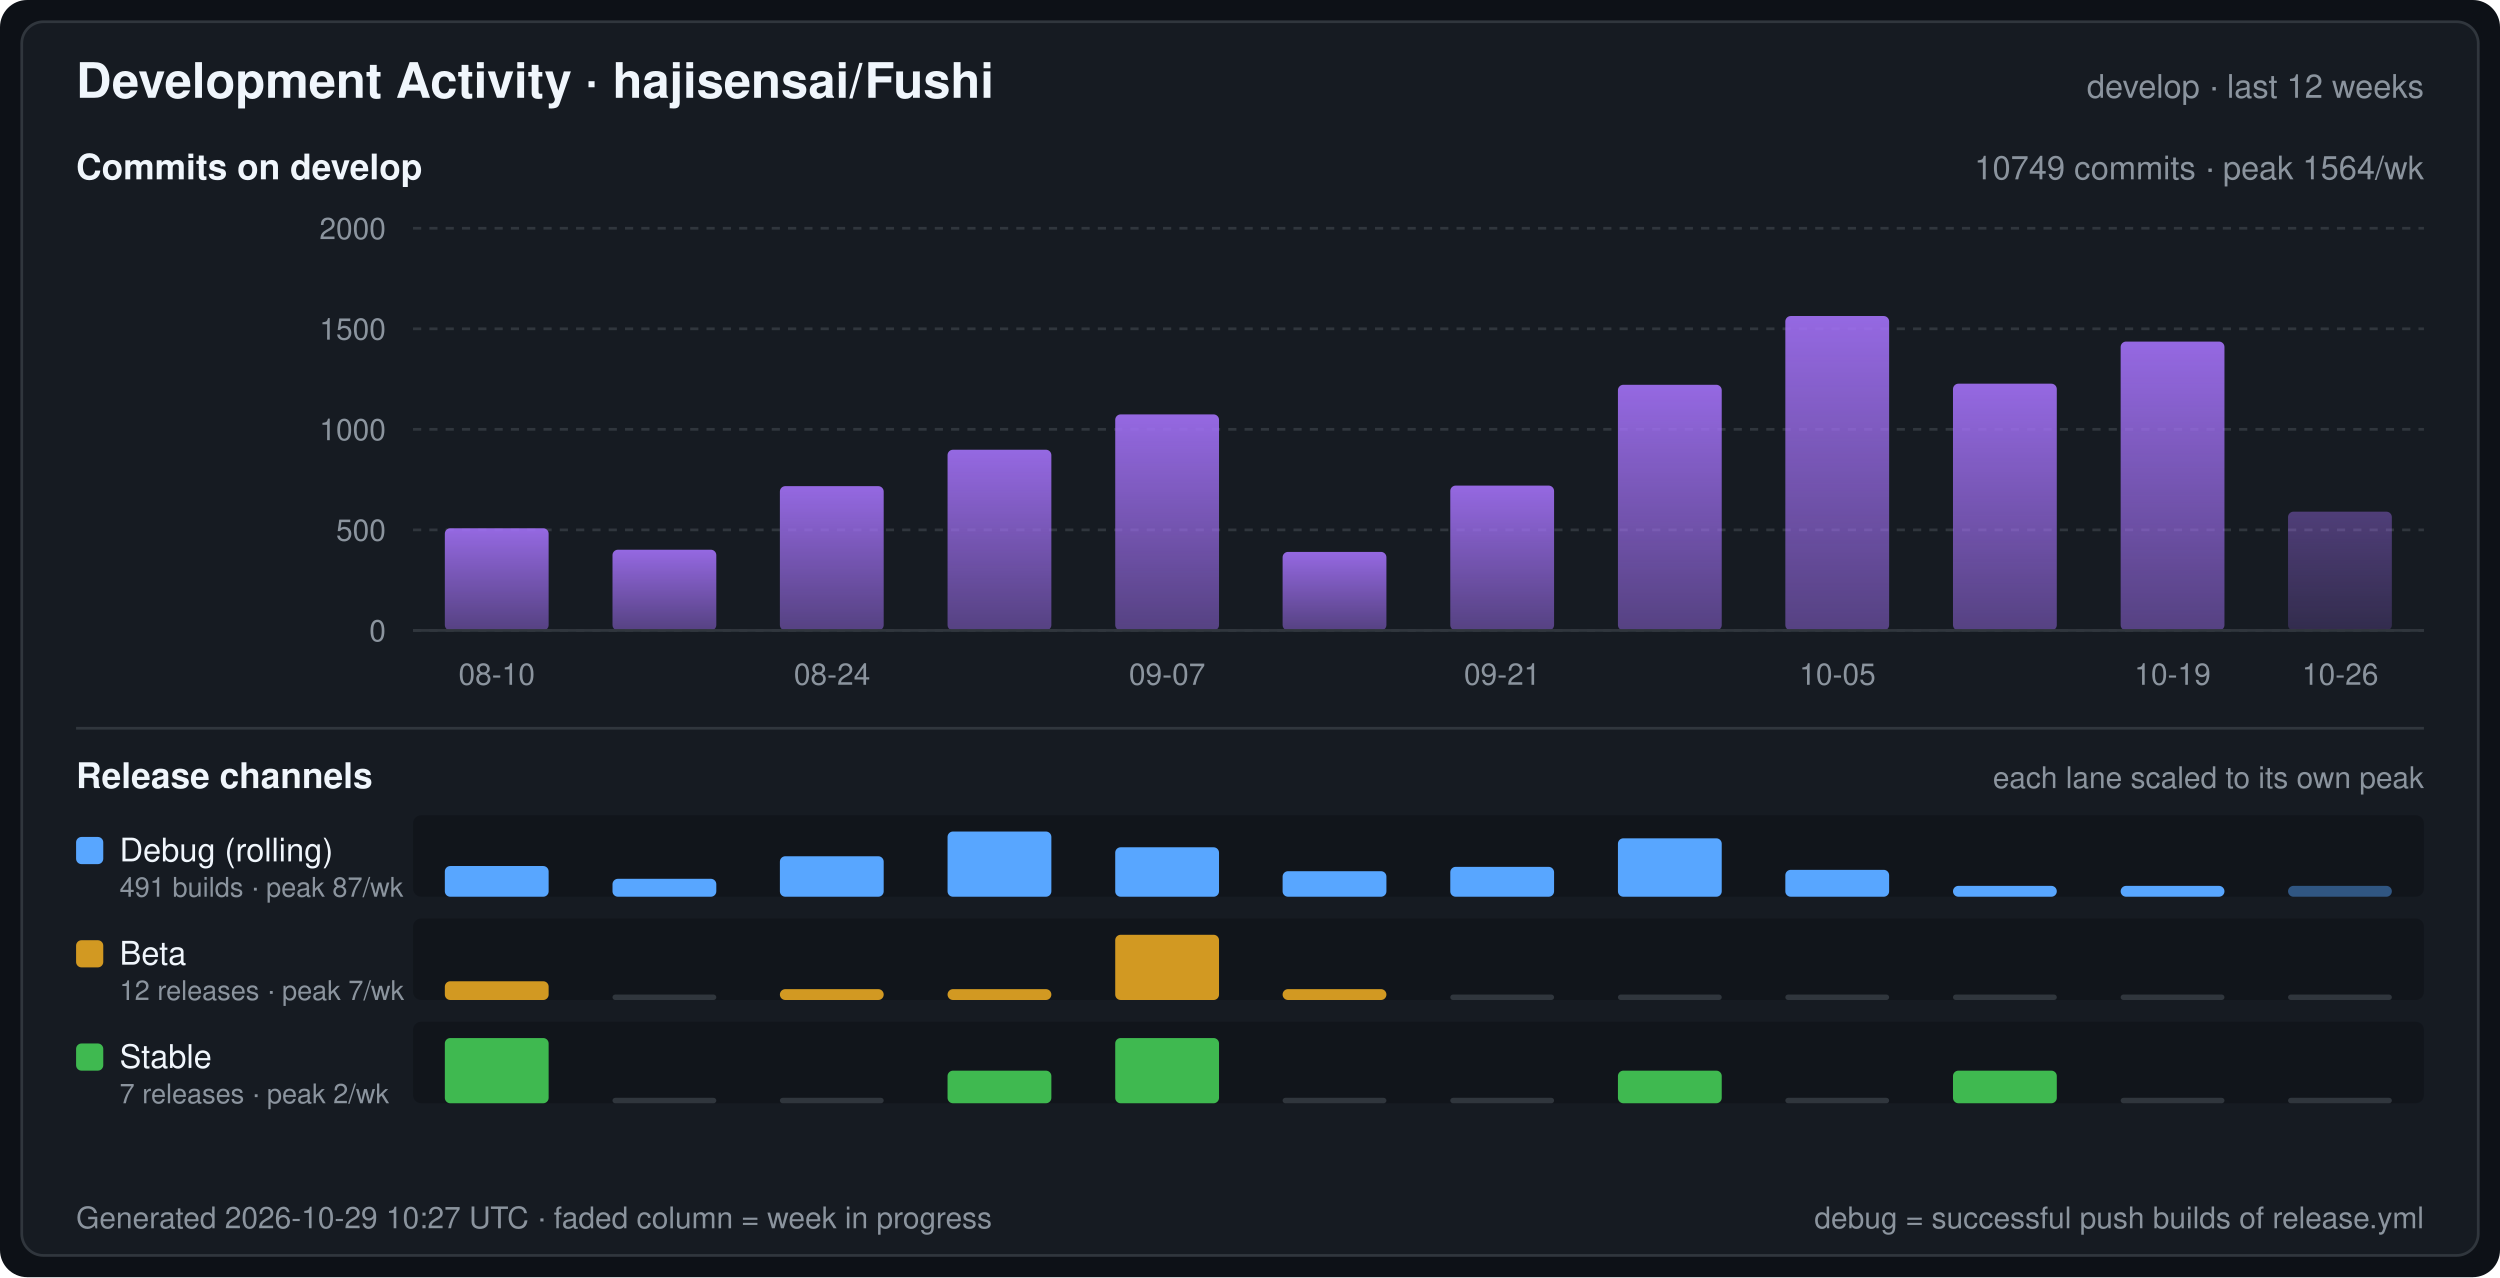
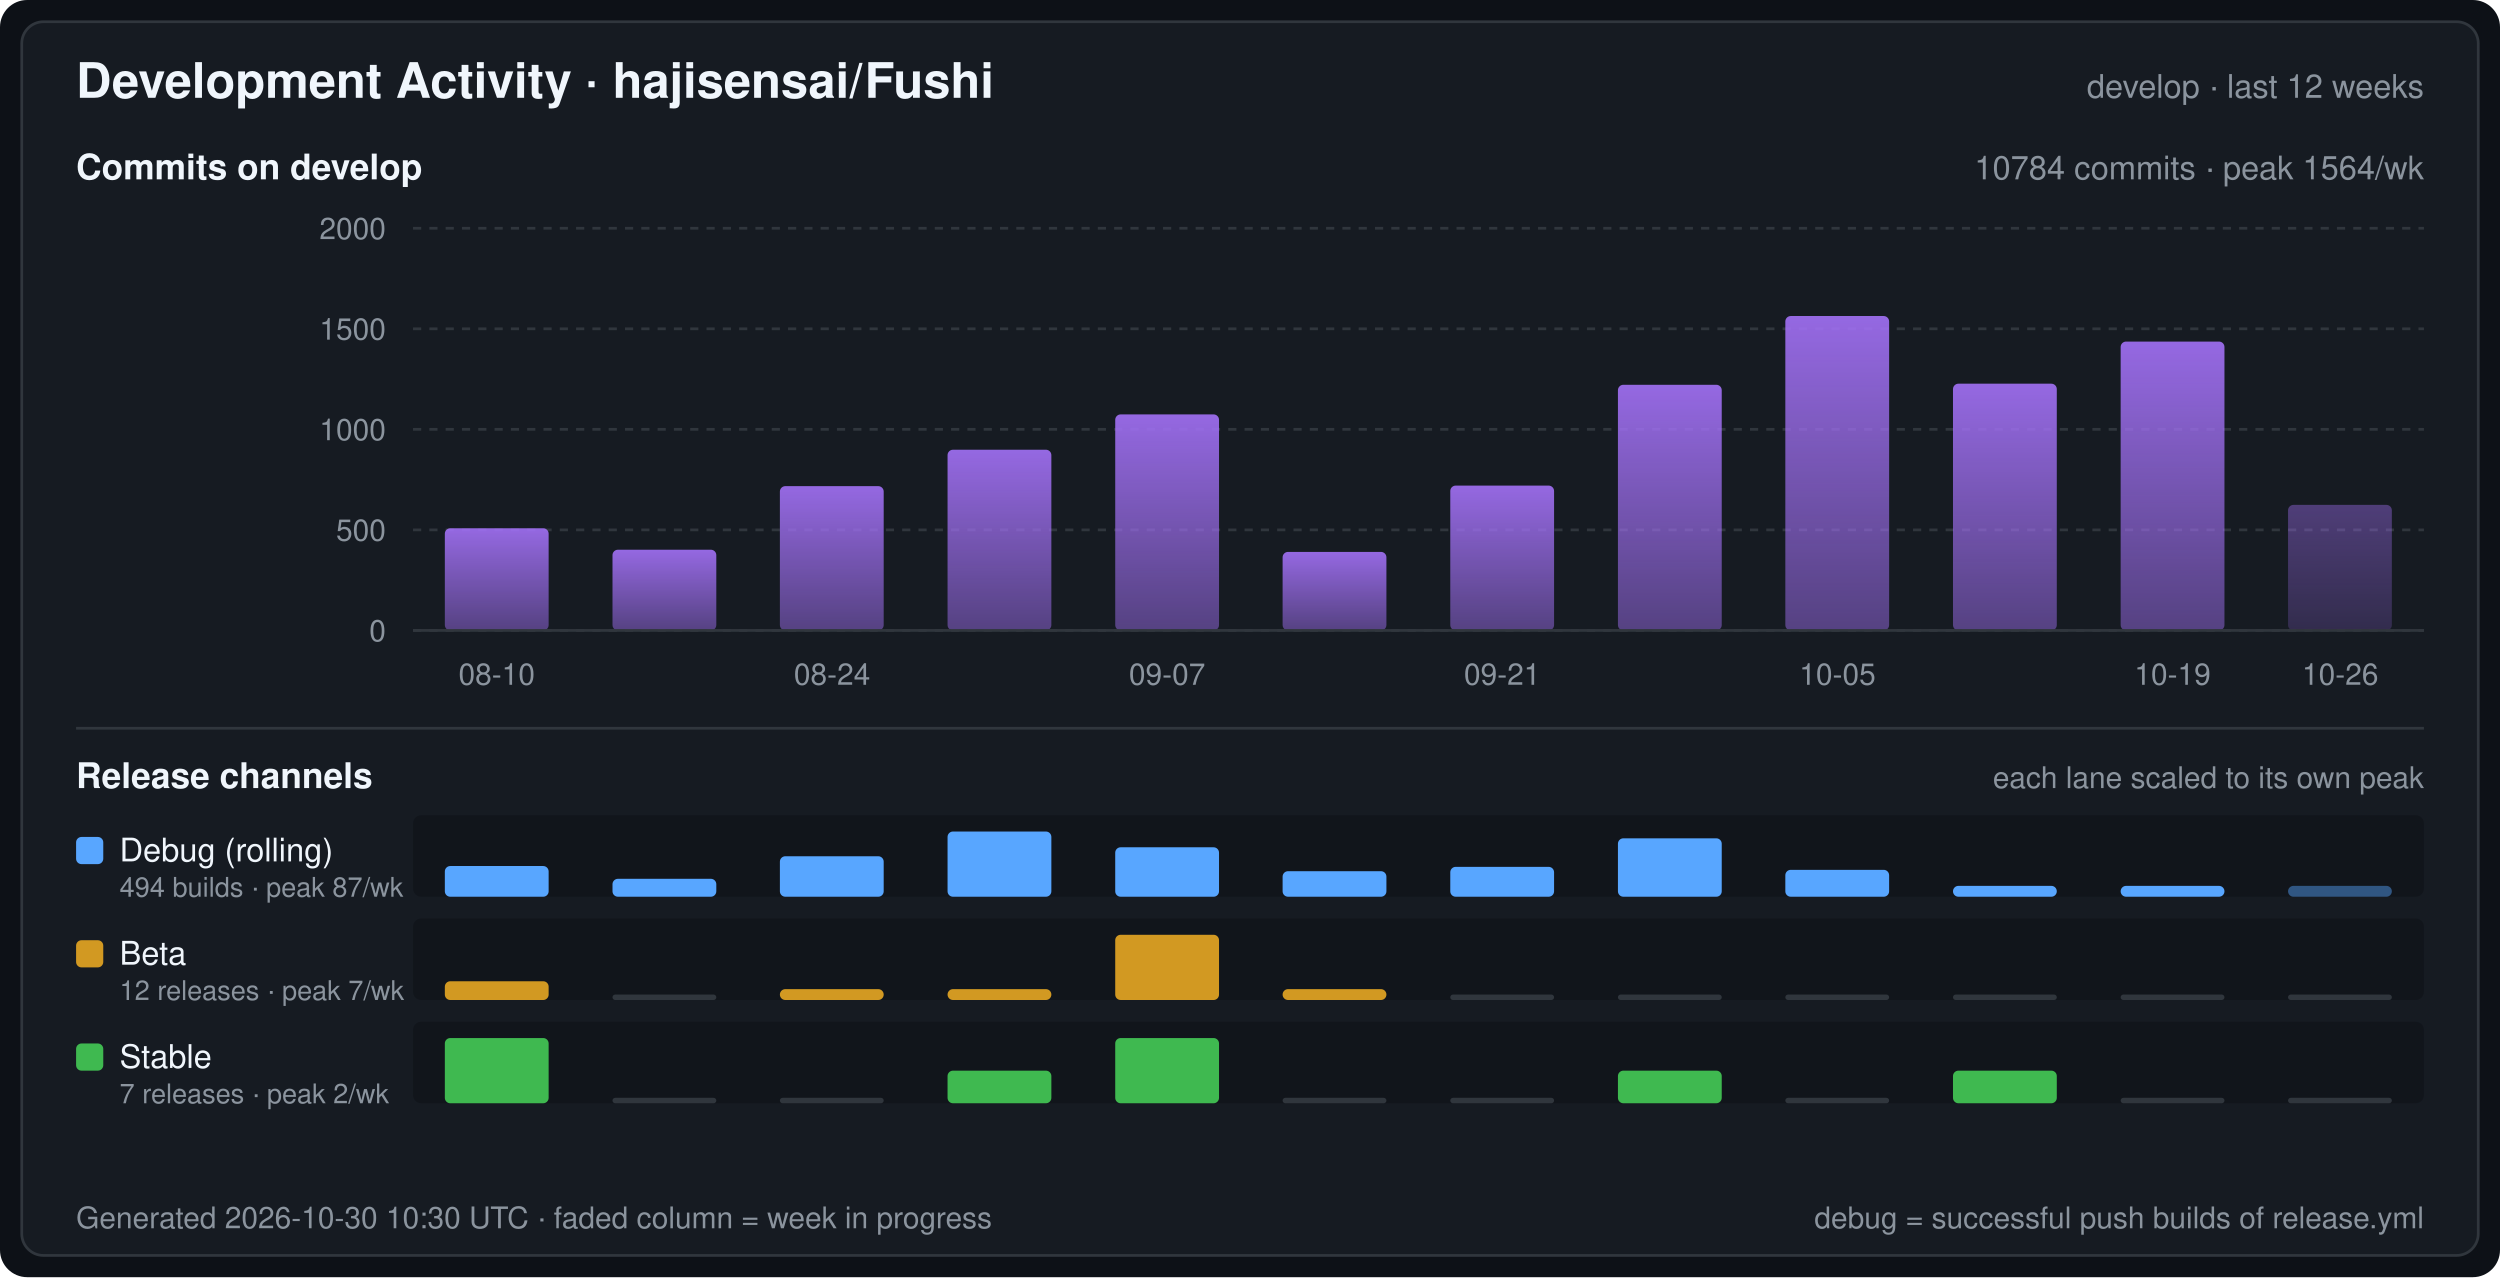
<svg xmlns="http://www.w3.org/2000/svg" width="920" height="470" viewBox="0 0 920 470" font-family="-apple-system,BlinkMacSystemFont,Segoe UI,Helvetica,Arial,sans-serif" role="img" aria-label="Development Activity · hajisensai/Fushi">
  <defs>
    <linearGradient id="commitArea" x1="0" y1="0" x2="0" y2="1">
      <stop offset="0" stop-color="#a371f7" stop-opacity="0.9" />
      <stop offset="1" stop-color="#a371f7" stop-opacity="0.45" />
    </linearGradient>
  </defs>
  <rect width="920" height="470" rx="10" fill="#0d1117" />
  <rect x="8" y="8" width="904" height="454" rx="8" fill="#161b22" stroke="#30363d" stroke-width="1" />
  <text x="28" y="36" fill="#f0f6fc" font-size="18" font-weight="600">Development Activity · hajisensai/Fushi</text>
  <text x="892" y="36" fill="#8b949e" font-size="12" text-anchor="end">develop · last 12 weeks</text>
  <text x="28" y="66" fill="#f0f6fc" font-size="13" font-weight="600">Commits on develop</text>
-   <text x="892" y="66" fill="#8b949e" font-size="12" text-anchor="end">10749 commits · peak 1564/wk</text>
+   <text x="892" y="66" fill="#8b949e" font-size="12" text-anchor="end">10784 commits · peak 1564/wk</text>
  <line x1="152" y1="232.0" x2="892" y2="232.0" stroke="#30363d" stroke-width="1" stroke-dasharray="3 3" />
  <text x="142" y="236.0" fill="#8b949e" font-size="11" text-anchor="end">0</text>
  <line x1="152" y1="195.0" x2="892" y2="195.0" stroke="#30363d" stroke-width="1" stroke-dasharray="3 3" />
  <text x="142" y="199.0" fill="#8b949e" font-size="11" text-anchor="end">500</text>
  <line x1="152" y1="158.0" x2="892" y2="158.0" stroke="#30363d" stroke-width="1" stroke-dasharray="3 3" />
  <text x="142" y="162.0" fill="#8b949e" font-size="11" text-anchor="end">1000</text>
  <line x1="152" y1="121.0" x2="892" y2="121.0" stroke="#30363d" stroke-width="1" stroke-dasharray="3 3" />
  <text x="142" y="125.0" fill="#8b949e" font-size="11" text-anchor="end">1500</text>
  <line x1="152" y1="84.0" x2="892" y2="84.0" stroke="#30363d" stroke-width="1" stroke-dasharray="3 3" />
  <text x="142" y="88.0" fill="#8b949e" font-size="11" text-anchor="end">2000</text>
  <rect x="163.7" y="194.4" width="38.2" height="37.6" rx="2" fill="url(#commitArea)" />
  <rect x="225.4" y="202.3" width="38.2" height="29.7" rx="2" fill="url(#commitArea)" />
  <rect x="287.0" y="178.9" width="38.2" height="53.1" rx="2" fill="url(#commitArea)" />
  <rect x="348.7" y="165.5" width="38.2" height="66.5" rx="2" fill="url(#commitArea)" />
  <rect x="410.4" y="152.5" width="38.2" height="79.5" rx="2" fill="url(#commitArea)" />
  <rect x="472.0" y="203.1" width="38.2" height="28.9" rx="2" fill="url(#commitArea)" />
  <rect x="533.7" y="178.7" width="38.2" height="53.3" rx="2" fill="url(#commitArea)" />
  <rect x="595.4" y="141.6" width="38.2" height="90.4" rx="2" fill="url(#commitArea)" />
  <rect x="657.0" y="116.3" width="38.2" height="115.7" rx="2" fill="url(#commitArea)" />
  <rect x="718.7" y="141.2" width="38.2" height="90.8" rx="2" fill="url(#commitArea)" />
  <rect x="780.4" y="125.7" width="38.2" height="106.3" rx="2" fill="url(#commitArea)" />
-   <rect x="842.0" y="188.3" width="38.2" height="43.7" rx="2" fill="url(#commitArea)" fill-opacity="0.45" />
+   <rect x="842.0" y="185.8" width="38.2" height="46.2" rx="2" fill="url(#commitArea)" fill-opacity="0.45" />
  <line x1="152" y1="232" x2="892" y2="232" stroke="#30363d" stroke-width="1" />
  <text x="182.8" y="252.0" fill="#8b949e" font-size="11" text-anchor="middle">08-10</text>
  <text x="306.2" y="252.0" fill="#8b949e" font-size="11" text-anchor="middle">08-24</text>
  <text x="429.5" y="252.0" fill="#8b949e" font-size="11" text-anchor="middle">09-07</text>
  <text x="552.8" y="252.0" fill="#8b949e" font-size="11" text-anchor="middle">09-21</text>
  <text x="676.2" y="252.0" fill="#8b949e" font-size="11" text-anchor="middle">10-05</text>
  <text x="799.5" y="252.0" fill="#8b949e" font-size="11" text-anchor="middle">10-19</text>
  <text x="861.2" y="252.0" fill="#8b949e" font-size="11" text-anchor="middle">10-26</text>
  <line x1="28" y1="268" x2="892" y2="268" stroke="#30363d" stroke-width="1" />
  <text x="28" y="290" fill="#f0f6fc" font-size="13" font-weight="600">Release channels</text>
  <text x="892" y="290" fill="#8b949e" font-size="11" text-anchor="end">each lane scaled to its own peak</text>
  <rect x="152" y="300" width="740" height="30" rx="3" fill="#0d1117" fill-opacity="0.55" />
  <rect x="28" y="308" width="10" height="10" rx="2" fill="#58a6ff" />
  <text x="44" y="317" fill="#f0f6fc" font-size="12">Debug (rolling)</text>
-   <text x="44" y="330" fill="#8b949e" font-size="10">491 builds · peak 87/wk</text>
+   <text x="44" y="330" fill="#8b949e" font-size="10">494 builds · peak 87/wk</text>
  <rect x="163.7" y="318.7" width="38.2" height="11.3" rx="2" fill="#58a6ff" />
  <rect x="225.4" y="323.4" width="38.2" height="6.6" rx="2" fill="#58a6ff" />
  <rect x="287.0" y="315.1" width="38.2" height="14.9" rx="2" fill="#58a6ff" />
  <rect x="348.7" y="306.0" width="38.2" height="24.0" rx="2" fill="#58a6ff" />
  <rect x="410.4" y="311.8" width="38.2" height="18.2" rx="2" fill="#58a6ff" />
  <rect x="472.0" y="320.6" width="38.2" height="9.4" rx="2" fill="#58a6ff" />
  <rect x="533.7" y="319.0" width="38.2" height="11.0" rx="2" fill="#58a6ff" />
  <rect x="595.4" y="308.5" width="38.2" height="21.5" rx="2" fill="#58a6ff" />
  <rect x="657.0" y="320.1" width="38.2" height="9.9" rx="2" fill="#58a6ff" />
  <rect x="718.7" y="326.0" width="38.2" height="4.0" rx="2" fill="#58a6ff" />
  <rect x="780.4" y="326.0" width="38.2" height="4.0" rx="2" fill="#58a6ff" />
  <rect x="842.0" y="326.0" width="38.2" height="4.0" rx="2" fill="#58a6ff" fill-opacity="0.45" />
  <rect x="152" y="338" width="740" height="30" rx="3" fill="#0d1117" fill-opacity="0.55" />
  <rect x="28" y="346" width="10" height="10" rx="2" fill="#d29922" />
  <text x="44" y="355" fill="#f0f6fc" font-size="12">Beta</text>
  <text x="44" y="368" fill="#8b949e" font-size="10">12 releases · peak 7/wk</text>
  <rect x="163.7" y="361.1" width="38.2" height="6.9" rx="2" fill="#d29922" />
  <rect x="225.4" y="366.0" width="38.2" height="2" rx="1" fill="#30363d" />
  <rect x="287.0" y="364.0" width="38.2" height="4.0" rx="2" fill="#d29922" />
  <rect x="348.7" y="364.0" width="38.2" height="4.0" rx="2" fill="#d29922" />
  <rect x="410.4" y="344.0" width="38.2" height="24.0" rx="2" fill="#d29922" />
  <rect x="472.0" y="364.0" width="38.2" height="4.0" rx="2" fill="#d29922" />
  <rect x="533.7" y="366.0" width="38.2" height="2" rx="1" fill="#30363d" />
  <rect x="595.4" y="366.0" width="38.2" height="2" rx="1" fill="#30363d" />
  <rect x="657.0" y="366.0" width="38.2" height="2" rx="1" fill="#30363d" />
  <rect x="718.7" y="366.0" width="38.2" height="2" rx="1" fill="#30363d" />
  <rect x="780.4" y="366.0" width="38.2" height="2" rx="1" fill="#30363d" />
  <rect x="842.0" y="366.0" width="38.2" height="2" rx="1" fill="#30363d" />
  <rect x="152" y="376" width="740" height="30" rx="3" fill="#0d1117" fill-opacity="0.55" />
  <rect x="28" y="384" width="10" height="10" rx="2" fill="#3fb950" />
  <text x="44" y="393" fill="#f0f6fc" font-size="12">Stable</text>
  <text x="44" y="406" fill="#8b949e" font-size="10">7 releases · peak 2/wk</text>
  <rect x="163.7" y="382.0" width="38.2" height="24.0" rx="2" fill="#3fb950" />
  <rect x="225.4" y="404.0" width="38.2" height="2" rx="1" fill="#30363d" />
  <rect x="287.0" y="404.0" width="38.2" height="2" rx="1" fill="#30363d" />
  <rect x="348.7" y="394.0" width="38.2" height="12.0" rx="2" fill="#3fb950" />
  <rect x="410.4" y="382.0" width="38.2" height="24.0" rx="2" fill="#3fb950" />
  <rect x="472.0" y="404.0" width="38.2" height="2" rx="1" fill="#30363d" />
  <rect x="533.7" y="404.0" width="38.2" height="2" rx="1" fill="#30363d" />
  <rect x="595.4" y="394.0" width="38.2" height="12.0" rx="2" fill="#3fb950" />
  <rect x="657.0" y="404.0" width="38.2" height="2" rx="1" fill="#30363d" />
  <rect x="718.7" y="394.0" width="38.2" height="12.0" rx="2" fill="#3fb950" />
  <rect x="780.4" y="404.0" width="38.2" height="2" rx="1" fill="#30363d" />
  <rect x="842.0" y="404.0" width="38.2" height="2" rx="1" fill="#30363d" />
-   <text x="28" y="452" fill="#8b949e" font-size="11">Generated 2026-10-29 10:27 UTC · faded column = week in progress</text>
+   <text x="28" y="452" fill="#8b949e" font-size="11">Generated 2026-10-30 10:30 UTC · faded column = week in progress</text>
  <text x="892" y="452" fill="#8b949e" font-size="11" text-anchor="end">debug = successful push builds of release.yml</text>
</svg>
